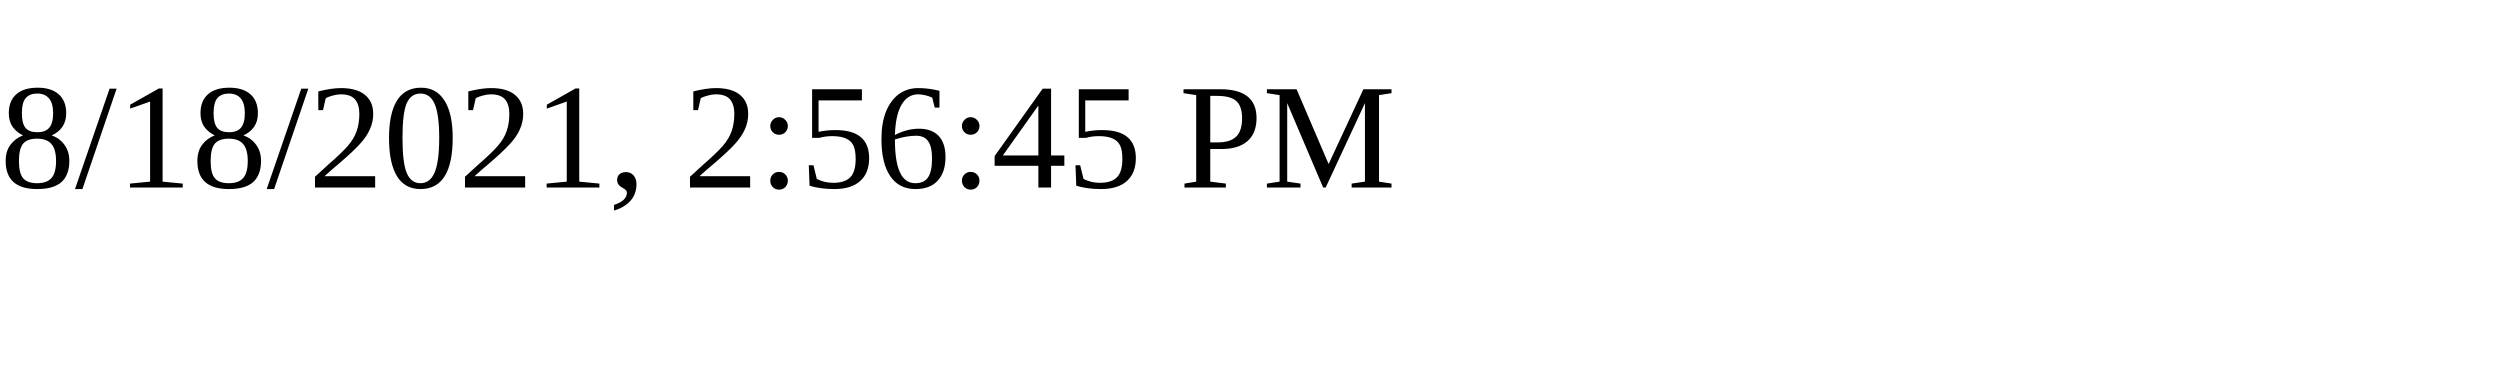
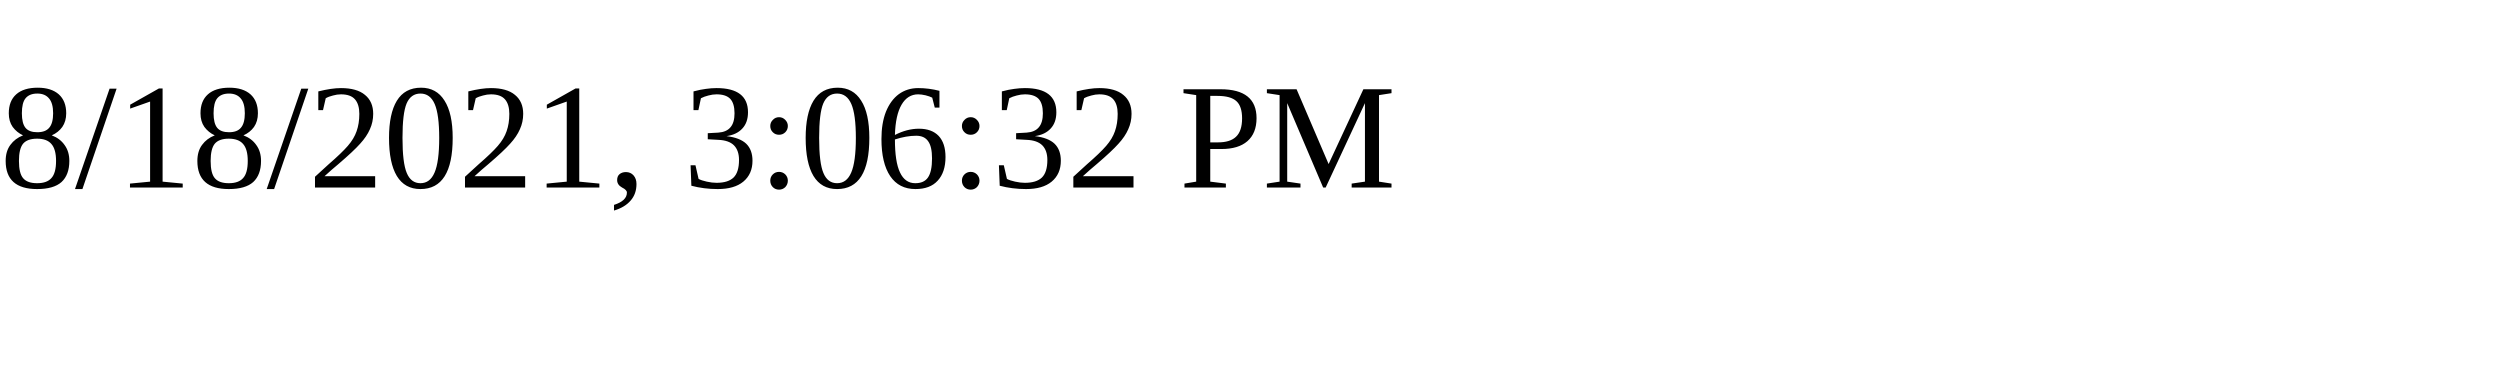
<svg xmlns="http://www.w3.org/2000/svg" height="30" width="200">
-   <text x="0" y="15">8/18/2021, 2:56:45 PM</text>
+   <text x="0" y="15">8/18/2021, 3:06:32 PM</text>
</svg>
